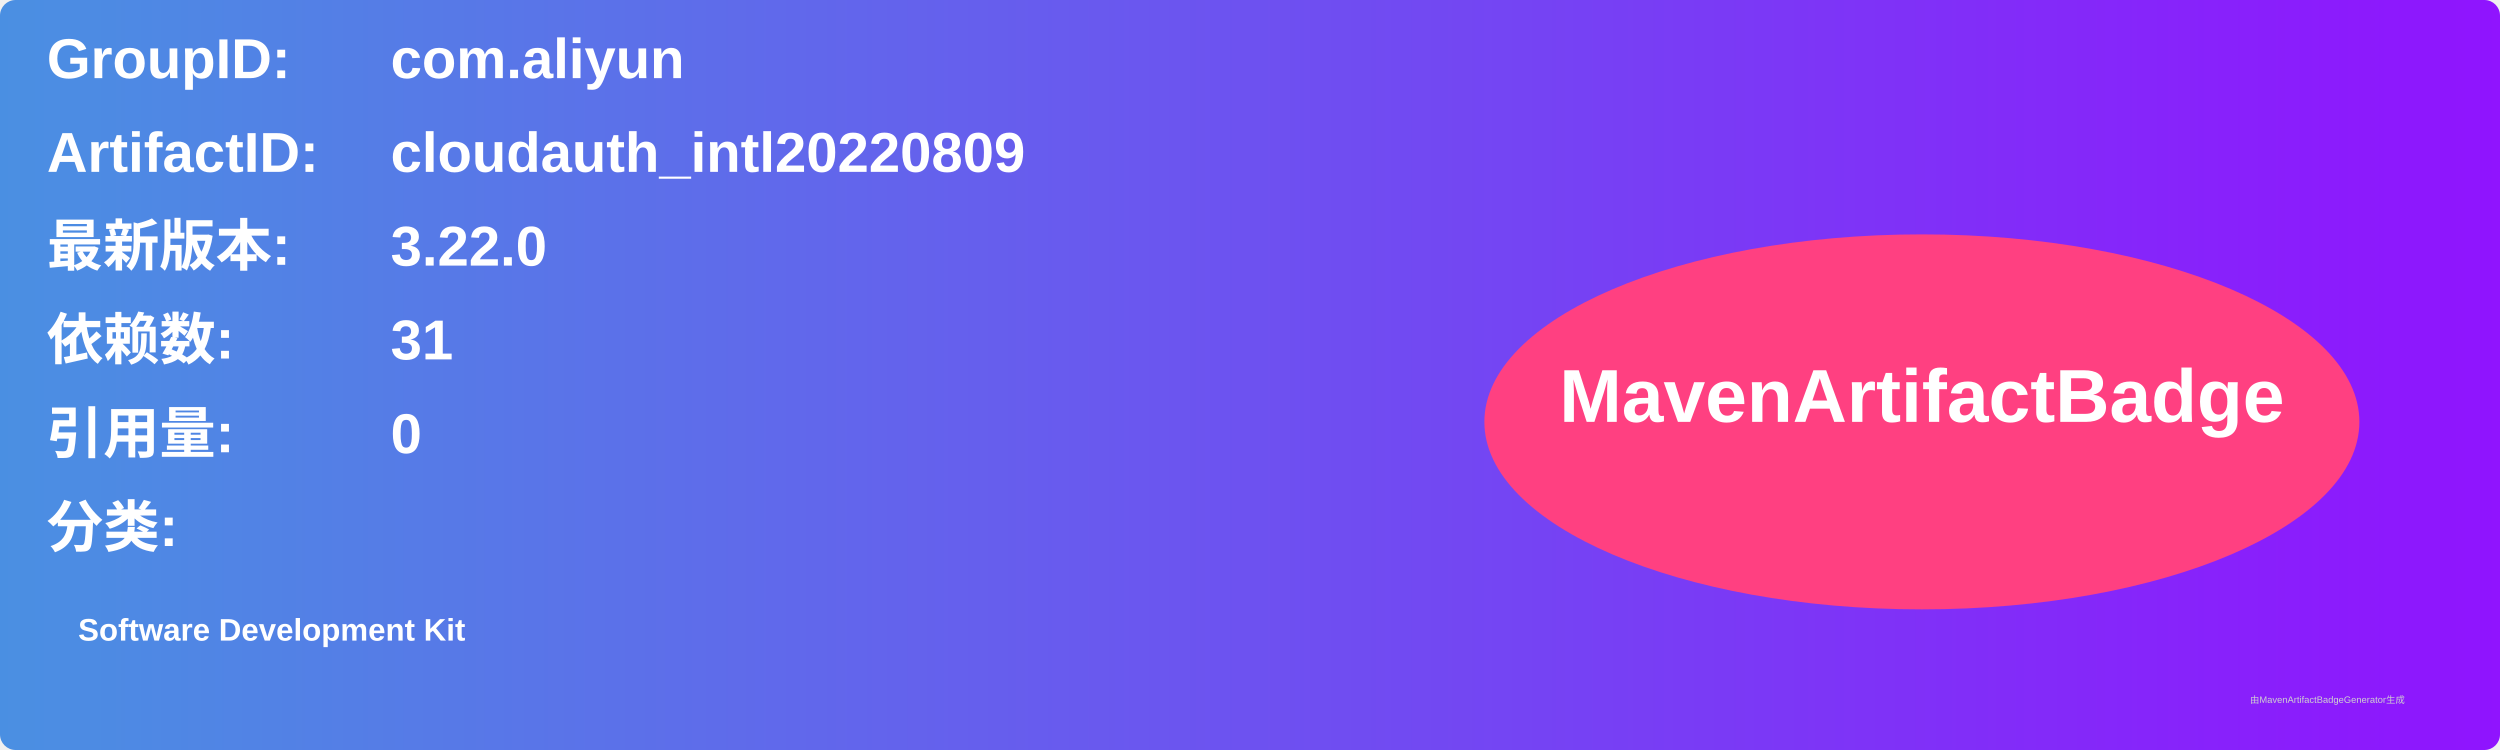
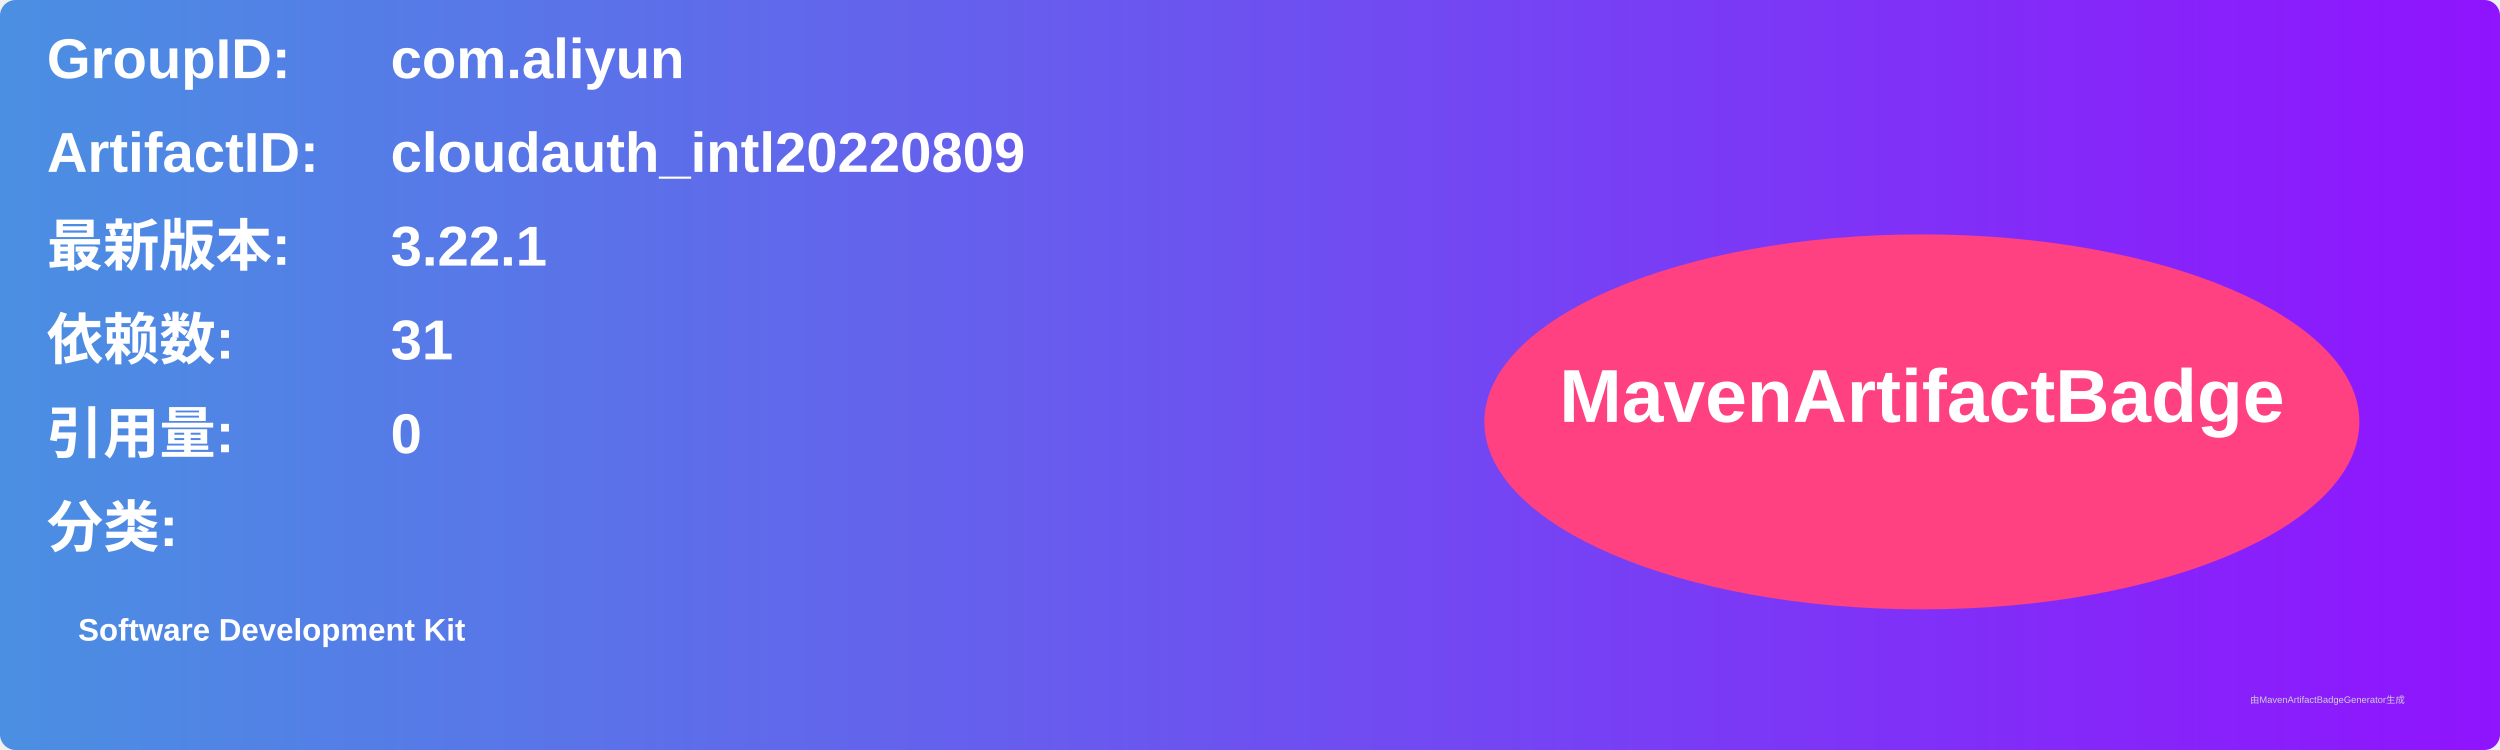
<svg xmlns="http://www.w3.org/2000/svg" width="800" height="240" viewBox="0 0 800 240">
  <linearGradient id="grad" x1="0%" y1="0%" x2="100%" y2="0%">
    <stop offset="0%" stop-color="#4a90e2" />
    <stop offset="100%" stop-color="#9013fe" />
  </linearGradient>
  <rect width="100%" height="100%" rx="5" ry="5" fill="url(#grad)" />
  <g transform="translate(15, 15)">
    <text x="0" y="10" font-family="Arial" font-size="18" fill="white" font-weight="bold" width="260">GroupID:</text>
    <text x="110" y="10" font-family="Arial" font-size="18" fill="white" font-weight="bold" width="460">com.aliyun</text>
    <text x="0" y="40" font-family="Arial" font-size="18" fill="white" font-weight="bold" width="260">ArtifactID:</text>
    <text x="110" y="40" font-family="Arial" font-size="18" fill="white" font-weight="bold" width="460">cloudauth_intl20220809</text>
    <text x="0" y="70" font-family="Arial" font-size="18" fill="white" font-weight="bold">最新版本:</text>
    <text x="110" y="70" font-family="Arial" font-size="18" fill="white" font-weight="bold">
-       <tspan font-weight="bold">3.22.0</tspan>
+       <tspan font-weight="bold">3.22.1</tspan>
    </text>
    <text x="0" y="100" font-family="Arial" font-size="18" fill="white" font-weight="bold">依赖数: </text>
    <text x="110" y="100" font-family="Arial" font-size="18" fill="white">
      <tspan font-weight="bold">31</tspan>
    </text>
    <text x="0" y="130" font-family="Arial" font-size="18" fill="white" font-weight="bold">引用量: </text>
    <text x="110" y="130" font-family="Arial" font-size="18" fill="white">
      <tspan font-weight="bold">0</tspan>
    </text>
    <text x="0" y="160" font-family="Arial" font-size="18" fill="white" font-weight="bold">分类:</text>
    <text x="10" y="190" font-family="Arial" font-size="10" fill="white">
      <tspan font-weight="bold">Software Development Kit</tspan>
    </text>
    <ellipse cx="600" cy="120" rx="140" ry="60" fill="#ff4081" />
    <text x="600" y="120" text-anchor="middle" font-family="Arial" font-size="24" fill="white" font-weight="bold">MavenArtifactBadge</text>
  </g>
  <text x="720" y="225" font-family="Arial" font-size="3" fill="#d0d0d0">由MavenArtifactBadgeGenerator生成</text>
</svg>
